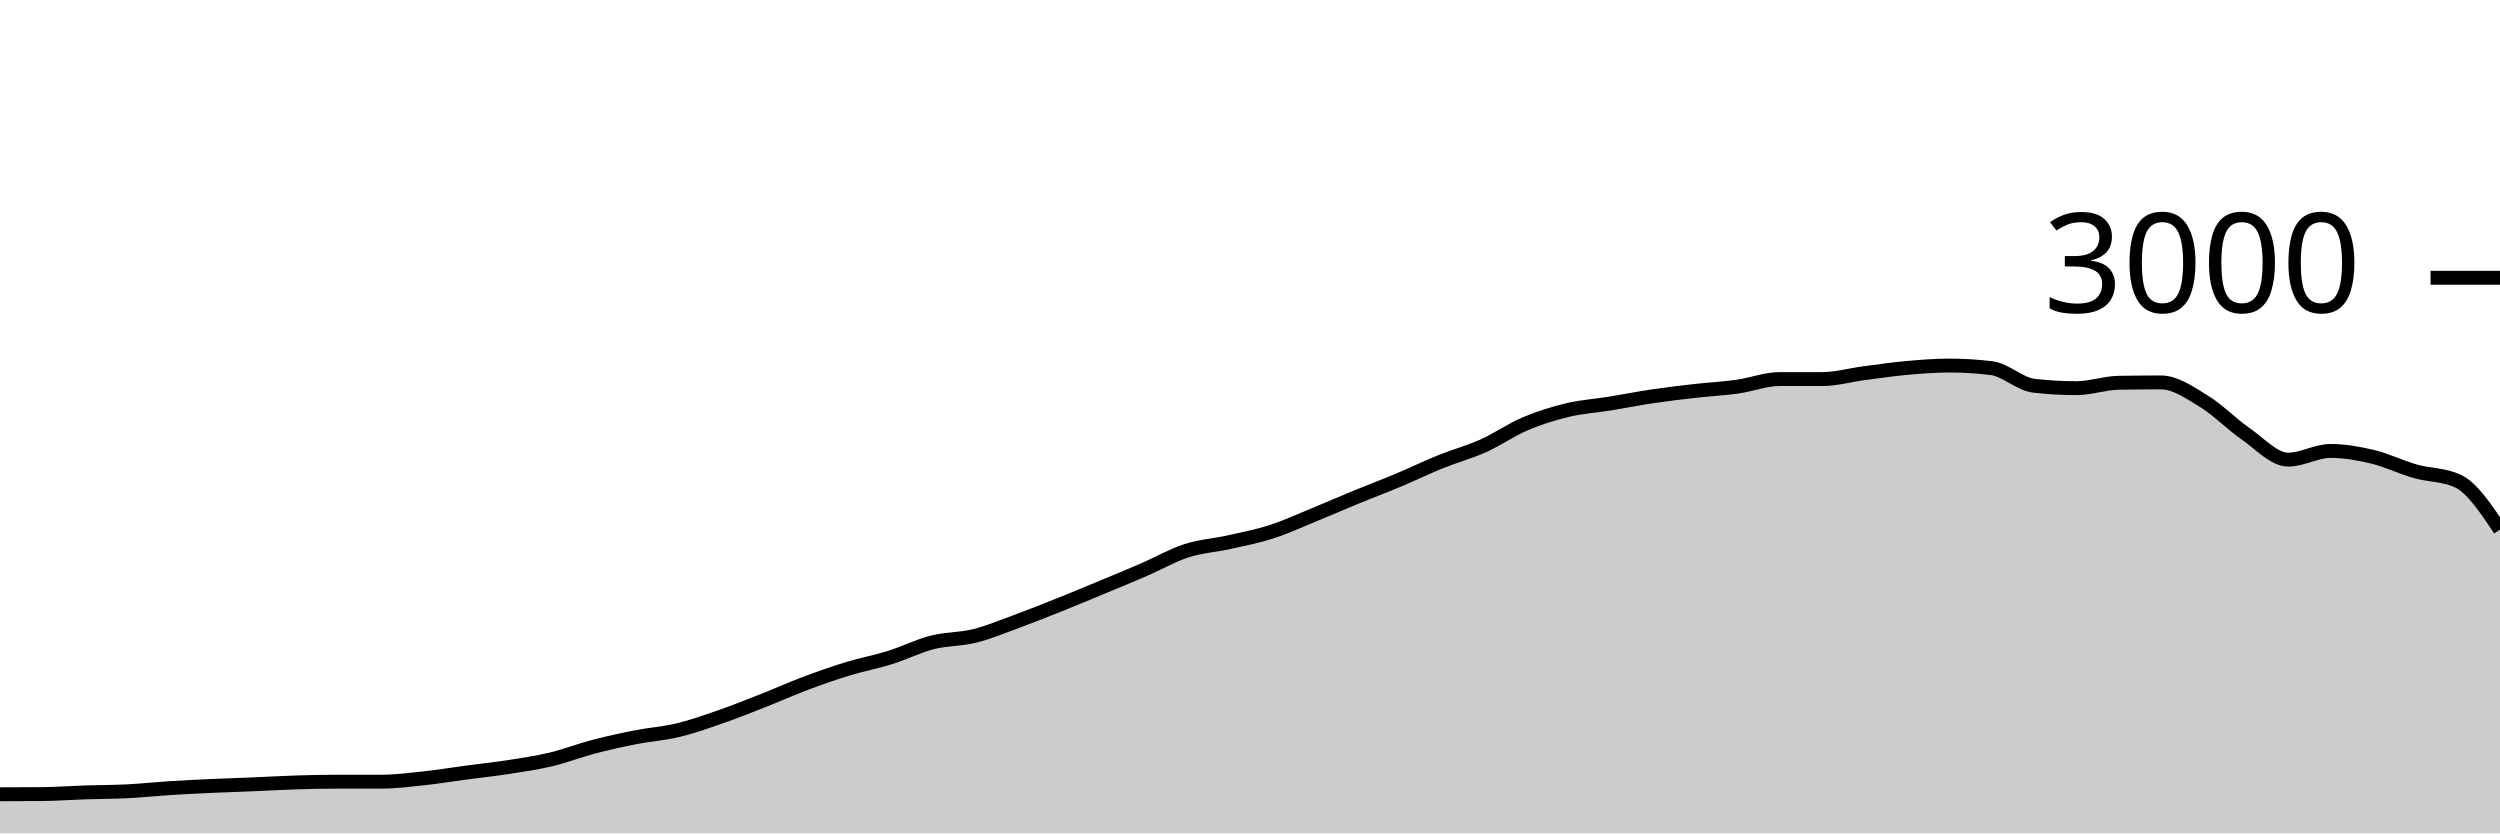
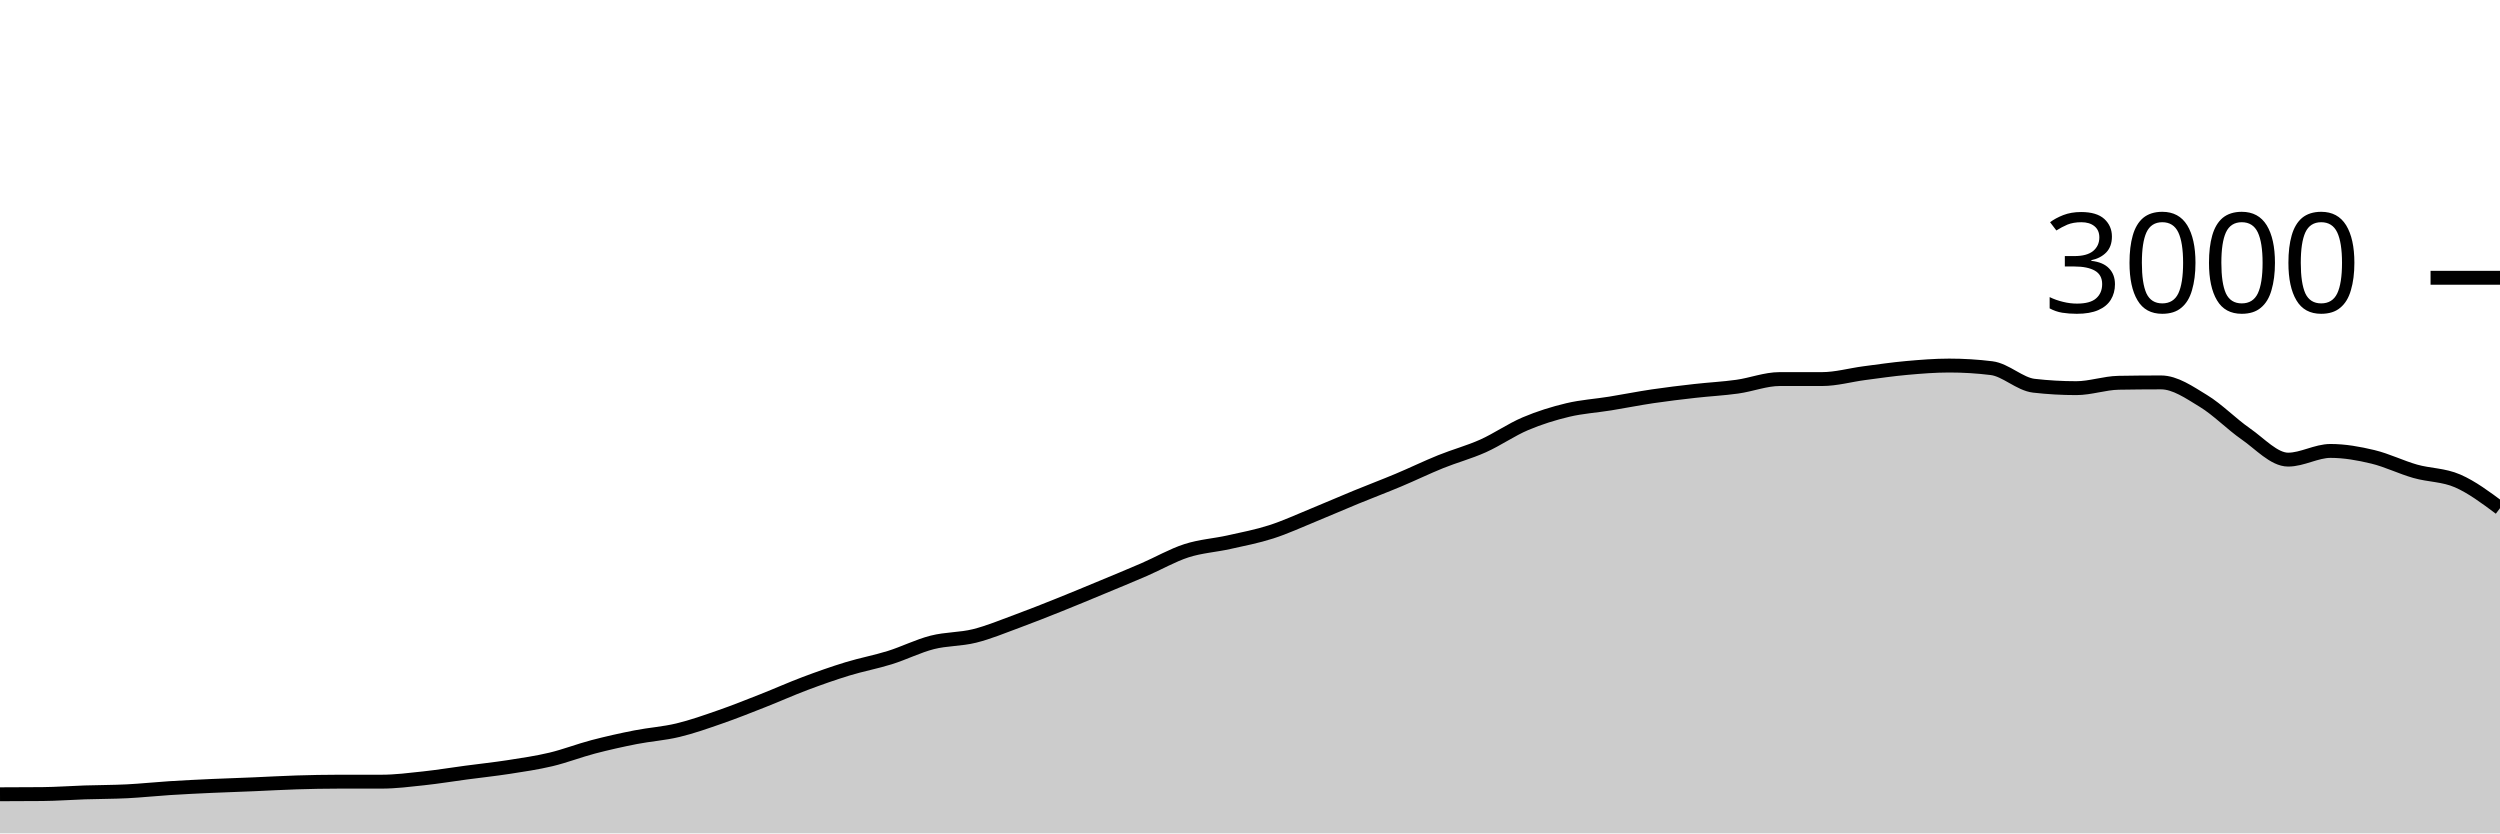
<svg xmlns="http://www.w3.org/2000/svg" viewBox="0 0 180 60">
  <g transform="translate(0,20)">
-     <path class="area" fill="rgba(0, 0, 0, 0.2)" d="M0,37.187C1.017,37.184,2.034,37.182,3.051,37.173C4.068,37.164,5.085,37.087,6.102,37.053C7.119,37.02,8.136,37.024,9.153,36.973C10.169,36.922,11.186,36.811,12.203,36.747C13.22,36.682,14.237,36.633,15.254,36.587C16.271,36.54,17.288,36.509,18.305,36.467C19.322,36.424,20.339,36.364,21.356,36.333C22.373,36.302,23.39,36.28,24.407,36.28C25.424,36.28,26.441,36.28,27.458,36.28C28.475,36.28,29.492,36.149,30.508,36.04C31.525,35.931,32.542,35.762,33.559,35.627C34.576,35.491,35.593,35.384,36.61,35.227C37.627,35.069,38.644,34.922,39.661,34.68C40.678,34.438,41.695,34.04,42.712,33.773C43.729,33.507,44.746,33.28,45.763,33.08C46.78,32.88,47.797,32.818,48.814,32.573C49.831,32.329,50.847,31.967,51.864,31.613C52.881,31.26,53.898,30.853,54.915,30.453C55.932,30.053,56.949,29.596,57.966,29.213C58.983,28.831,60,28.471,61.017,28.16C62.034,27.849,63.051,27.664,64.068,27.347C65.085,27.029,66.102,26.513,67.119,26.253C68.136,25.993,69.153,26.04,70.169,25.787C71.186,25.533,72.203,25.107,73.22,24.733C74.237,24.36,75.254,23.953,76.271,23.547C77.288,23.14,78.305,22.716,79.322,22.293C80.339,21.871,81.356,21.453,82.373,21.013C83.39,20.573,84.407,19.982,85.424,19.653C86.441,19.324,87.458,19.267,88.475,19.04C89.492,18.813,90.508,18.62,91.525,18.293C92.542,17.967,93.559,17.496,94.576,17.08C95.593,16.664,96.61,16.218,97.627,15.8C98.644,15.382,99.661,15,100.678,14.573C101.695,14.147,102.712,13.651,103.729,13.24C104.746,12.829,105.763,12.562,106.78,12.107C107.797,11.651,108.814,10.938,109.831,10.507C110.847,10.076,111.864,9.762,112.881,9.52C113.898,9.278,114.915,9.218,115.932,9.053C116.949,8.889,117.966,8.684,118.983,8.533C120,8.382,121.017,8.262,122.034,8.147C123.051,8.031,124.068,7.982,125.085,7.84C126.102,7.698,127.119,7.293,128.136,7.293C129.153,7.293,130.169,7.293,131.186,7.293C132.203,7.293,133.22,7,134.237,6.867C135.254,6.733,136.271,6.584,137.288,6.493C138.305,6.402,139.322,6.32,140.339,6.32C141.356,6.32,142.373,6.382,143.39,6.507C144.407,6.631,145.424,7.658,146.441,7.773C147.458,7.889,148.475,7.947,149.492,7.947C150.508,7.947,151.525,7.578,152.542,7.56C153.559,7.542,154.576,7.533,155.593,7.533C156.61,7.533,157.627,8.249,158.644,8.867C159.661,9.484,160.678,10.536,161.695,11.24C162.712,11.944,163.729,13.093,164.746,13.093C165.763,13.093,166.78,12.467,167.797,12.467C168.814,12.467,169.831,12.649,170.847,12.893C171.864,13.138,172.881,13.644,173.898,13.933C174.915,14.222,175.932,14.164,176.949,14.627C177.966,15.089,178.983,16.611,180,18.133L180,40C178.983,40,177.966,40,176.949,40C175.932,40,174.915,40,173.898,40C172.881,40,171.864,40,170.847,40C169.831,40,168.814,40,167.797,40C166.78,40,165.763,40,164.746,40C163.729,40,162.712,40,161.695,40C160.678,40,159.661,40,158.644,40C157.627,40,156.61,40,155.593,40C154.576,40,153.559,40,152.542,40C151.525,40,150.508,40,149.492,40C148.475,40,147.458,40,146.441,40C145.424,40,144.407,40,143.39,40C142.373,40,141.356,40,140.339,40C139.322,40,138.305,40,137.288,40C136.271,40,135.254,40,134.237,40C133.22,40,132.203,40,131.186,40C130.169,40,129.153,40,128.136,40C127.119,40,126.102,40,125.085,40C124.068,40,123.051,40,122.034,40C121.017,40,120,40,118.983,40C117.966,40,116.949,40,115.932,40C114.915,40,113.898,40,112.881,40C111.864,40,110.847,40,109.831,40C108.814,40,107.797,40,106.78,40C105.763,40,104.746,40,103.729,40C102.712,40,101.695,40,100.678,40C99.661,40,98.644,40,97.627,40C96.61,40,95.593,40,94.576,40C93.559,40,92.542,40,91.525,40C90.508,40,89.492,40,88.475,40C87.458,40,86.441,40,85.424,40C84.407,40,83.39,40,82.373,40C81.356,40,80.339,40,79.322,40C78.305,40,77.288,40,76.271,40C75.254,40,74.237,40,73.22,40C72.203,40,71.186,40,70.169,40C69.153,40,68.136,40,67.119,40C66.102,40,65.085,40,64.068,40C63.051,40,62.034,40,61.017,40C60,40,58.983,40,57.966,40C56.949,40,55.932,40,54.915,40C53.898,40,52.881,40,51.864,40C50.847,40,49.831,40,48.814,40C47.797,40,46.78,40,45.763,40C44.746,40,43.729,40,42.712,40C41.695,40,40.678,40,39.661,40C38.644,40,37.627,40,36.61,40C35.593,40,34.576,40,33.559,40C32.542,40,31.525,40,30.508,40C29.492,40,28.475,40,27.458,40C26.441,40,25.424,40,24.407,40C23.39,40,22.373,40,21.356,40C20.339,40,19.322,40,18.305,40C17.288,40,16.271,40,15.254,40C14.237,40,13.22,40,12.203,40C11.186,40,10.169,40,9.153,40C8.136,40,7.119,40,6.102,40C5.085,40,4.068,40,3.051,40C2.034,40,1.017,40,0,40Z" />
-     <path class="line" stroke="black" fill="none" d="M0,37.187C1.017,37.184,2.034,37.182,3.051,37.173C4.068,37.164,5.085,37.087,6.102,37.053C7.119,37.02,8.136,37.024,9.153,36.973C10.169,36.922,11.186,36.811,12.203,36.747C13.22,36.682,14.237,36.633,15.254,36.587C16.271,36.54,17.288,36.509,18.305,36.467C19.322,36.424,20.339,36.364,21.356,36.333C22.373,36.302,23.39,36.28,24.407,36.28C25.424,36.28,26.441,36.28,27.458,36.28C28.475,36.28,29.492,36.149,30.508,36.04C31.525,35.931,32.542,35.762,33.559,35.627C34.576,35.491,35.593,35.384,36.61,35.227C37.627,35.069,38.644,34.922,39.661,34.68C40.678,34.438,41.695,34.04,42.712,33.773C43.729,33.507,44.746,33.28,45.763,33.08C46.78,32.88,47.797,32.818,48.814,32.573C49.831,32.329,50.847,31.967,51.864,31.613C52.881,31.26,53.898,30.853,54.915,30.453C55.932,30.053,56.949,29.596,57.966,29.213C58.983,28.831,60,28.471,61.017,28.16C62.034,27.849,63.051,27.664,64.068,27.347C65.085,27.029,66.102,26.513,67.119,26.253C68.136,25.993,69.153,26.04,70.169,25.787C71.186,25.533,72.203,25.107,73.22,24.733C74.237,24.36,75.254,23.953,76.271,23.547C77.288,23.14,78.305,22.716,79.322,22.293C80.339,21.871,81.356,21.453,82.373,21.013C83.39,20.573,84.407,19.982,85.424,19.653C86.441,19.324,87.458,19.267,88.475,19.04C89.492,18.813,90.508,18.62,91.525,18.293C92.542,17.967,93.559,17.496,94.576,17.08C95.593,16.664,96.61,16.218,97.627,15.8C98.644,15.382,99.661,15,100.678,14.573C101.695,14.147,102.712,13.651,103.729,13.24C104.746,12.829,105.763,12.562,106.78,12.107C107.797,11.651,108.814,10.938,109.831,10.507C110.847,10.076,111.864,9.762,112.881,9.52C113.898,9.278,114.915,9.218,115.932,9.053C116.949,8.889,117.966,8.684,118.983,8.533C120,8.382,121.017,8.262,122.034,8.147C123.051,8.031,124.068,7.982,125.085,7.84C126.102,7.698,127.119,7.293,128.136,7.293C129.153,7.293,130.169,7.293,131.186,7.293C132.203,7.293,133.22,7,134.237,6.867C135.254,6.733,136.271,6.584,137.288,6.493C138.305,6.402,139.322,6.32,140.339,6.32C141.356,6.32,142.373,6.382,143.39,6.507C144.407,6.631,145.424,7.658,146.441,7.773C147.458,7.889,148.475,7.947,149.492,7.947C150.508,7.947,151.525,7.578,152.542,7.56C153.559,7.542,154.576,7.533,155.593,7.533C156.61,7.533,157.627,8.249,158.644,8.867C159.661,9.484,160.678,10.536,161.695,11.24C162.712,11.944,163.729,13.093,164.746,13.093C165.763,13.093,166.78,12.467,167.797,12.467C168.814,12.467,169.831,12.649,170.847,12.893C171.864,13.138,172.881,13.644,173.898,13.933C174.915,14.222,175.932,14.164,176.949,14.627C177.966,15.089,178.983,16.611,180,18.133" />
+     <path class="area" fill="rgba(0, 0, 0, 0.2)" d="M0,37.187C1.017,37.184,2.034,37.182,3.051,37.173C4.068,37.164,5.085,37.087,6.102,37.053C7.119,37.02,8.136,37.024,9.153,36.973C10.169,36.922,11.186,36.811,12.203,36.747C13.22,36.682,14.237,36.633,15.254,36.587C16.271,36.54,17.288,36.509,18.305,36.467C19.322,36.424,20.339,36.364,21.356,36.333C22.373,36.302,23.39,36.28,24.407,36.28C25.424,36.28,26.441,36.28,27.458,36.28C28.475,36.28,29.492,36.149,30.508,36.04C31.525,35.931,32.542,35.762,33.559,35.627C34.576,35.491,35.593,35.384,36.61,35.227C37.627,35.069,38.644,34.922,39.661,34.68C40.678,34.438,41.695,34.04,42.712,33.773C43.729,33.507,44.746,33.28,45.763,33.08C46.78,32.88,47.797,32.818,48.814,32.573C49.831,32.329,50.847,31.967,51.864,31.613C52.881,31.26,53.898,30.853,54.915,30.453C55.932,30.053,56.949,29.596,57.966,29.213C58.983,28.831,60,28.471,61.017,28.16C62.034,27.849,63.051,27.664,64.068,27.347C65.085,27.029,66.102,26.513,67.119,26.253C68.136,25.993,69.153,26.04,70.169,25.787C71.186,25.533,72.203,25.107,73.22,24.733C74.237,24.36,75.254,23.953,76.271,23.547C77.288,23.14,78.305,22.716,79.322,22.293C80.339,21.871,81.356,21.453,82.373,21.013C83.39,20.573,84.407,19.982,85.424,19.653C86.441,19.324,87.458,19.267,88.475,19.04C89.492,18.813,90.508,18.62,91.525,18.293C92.542,17.967,93.559,17.496,94.576,17.08C95.593,16.664,96.61,16.218,97.627,15.8C98.644,15.382,99.661,15,100.678,14.573C101.695,14.147,102.712,13.651,103.729,13.24C104.746,12.829,105.763,12.562,106.78,12.107C107.797,11.651,108.814,10.938,109.831,10.507C110.847,10.076,111.864,9.762,112.881,9.52C113.898,9.278,114.915,9.218,115.932,9.053C116.949,8.889,117.966,8.684,118.983,8.533C120,8.382,121.017,8.262,122.034,8.147C123.051,8.031,124.068,7.982,125.085,7.84C126.102,7.698,127.119,7.293,128.136,7.293C129.153,7.293,130.169,7.293,131.186,7.293C132.203,7.293,133.22,7,134.237,6.867C135.254,6.733,136.271,6.584,137.288,6.493C138.305,6.402,139.322,6.32,140.339,6.32C141.356,6.32,142.373,6.382,143.39,6.507C144.407,6.631,145.424,7.658,146.441,7.773C147.458,7.889,148.475,7.947,149.492,7.947C150.508,7.947,151.525,7.578,152.542,7.56C153.559,7.542,154.576,7.533,155.593,7.533C156.61,7.533,157.627,8.249,158.644,8.867C159.661,9.484,160.678,10.536,161.695,11.24C162.712,11.944,163.729,13.093,164.746,13.093C165.763,13.093,166.78,12.467,167.797,12.467C168.814,12.467,169.831,12.649,170.847,12.893C171.864,13.138,172.881,13.644,173.898,13.933C174.915,14.222,175.932,14.184,176.949,14.627C177.966,15.069,178.983,15.828,180,16.587L180,40C178.983,40,177.966,40,176.949,40C175.932,40,174.915,40,173.898,40C172.881,40,171.864,40,170.847,40C169.831,40,168.814,40,167.797,40C166.78,40,165.763,40,164.746,40C163.729,40,162.712,40,161.695,40C160.678,40,159.661,40,158.644,40C157.627,40,156.61,40,155.593,40C154.576,40,153.559,40,152.542,40C151.525,40,150.508,40,149.492,40C148.475,40,147.458,40,146.441,40C145.424,40,144.407,40,143.39,40C142.373,40,141.356,40,140.339,40C139.322,40,138.305,40,137.288,40C136.271,40,135.254,40,134.237,40C133.22,40,132.203,40,131.186,40C130.169,40,129.153,40,128.136,40C127.119,40,126.102,40,125.085,40C124.068,40,123.051,40,122.034,40C121.017,40,120,40,118.983,40C117.966,40,116.949,40,115.932,40C114.915,40,113.898,40,112.881,40C111.864,40,110.847,40,109.831,40C108.814,40,107.797,40,106.78,40C105.763,40,104.746,40,103.729,40C102.712,40,101.695,40,100.678,40C99.661,40,98.644,40,97.627,40C96.61,40,95.593,40,94.576,40C93.559,40,92.542,40,91.525,40C90.508,40,89.492,40,88.475,40C87.458,40,86.441,40,85.424,40C84.407,40,83.39,40,82.373,40C81.356,40,80.339,40,79.322,40C78.305,40,77.288,40,76.271,40C75.254,40,74.237,40,73.22,40C72.203,40,71.186,40,70.169,40C69.153,40,68.136,40,67.119,40C66.102,40,65.085,40,64.068,40C63.051,40,62.034,40,61.017,40C60,40,58.983,40,57.966,40C56.949,40,55.932,40,54.915,40C53.898,40,52.881,40,51.864,40C50.847,40,49.831,40,48.814,40C47.797,40,46.78,40,45.763,40C44.746,40,43.729,40,42.712,40C41.695,40,40.678,40,39.661,40C38.644,40,37.627,40,36.61,40C35.593,40,34.576,40,33.559,40C32.542,40,31.525,40,30.508,40C29.492,40,28.475,40,27.458,40C26.441,40,25.424,40,24.407,40C23.39,40,22.373,40,21.356,40C20.339,40,19.322,40,18.305,40C17.288,40,16.271,40,15.254,40C14.237,40,13.22,40,12.203,40C11.186,40,10.169,40,9.153,40C8.136,40,7.119,40,6.102,40C5.085,40,4.068,40,3.051,40C2.034,40,1.017,40,0,40Z" />
+     <path class="line" stroke="black" fill="none" d="M0,37.187C1.017,37.184,2.034,37.182,3.051,37.173C4.068,37.164,5.085,37.087,6.102,37.053C7.119,37.02,8.136,37.024,9.153,36.973C10.169,36.922,11.186,36.811,12.203,36.747C13.22,36.682,14.237,36.633,15.254,36.587C16.271,36.54,17.288,36.509,18.305,36.467C19.322,36.424,20.339,36.364,21.356,36.333C22.373,36.302,23.39,36.28,24.407,36.28C25.424,36.28,26.441,36.28,27.458,36.28C28.475,36.28,29.492,36.149,30.508,36.04C31.525,35.931,32.542,35.762,33.559,35.627C34.576,35.491,35.593,35.384,36.61,35.227C37.627,35.069,38.644,34.922,39.661,34.68C40.678,34.438,41.695,34.04,42.712,33.773C43.729,33.507,44.746,33.28,45.763,33.08C46.78,32.88,47.797,32.818,48.814,32.573C49.831,32.329,50.847,31.967,51.864,31.613C52.881,31.26,53.898,30.853,54.915,30.453C55.932,30.053,56.949,29.596,57.966,29.213C58.983,28.831,60,28.471,61.017,28.16C62.034,27.849,63.051,27.664,64.068,27.347C65.085,27.029,66.102,26.513,67.119,26.253C68.136,25.993,69.153,26.04,70.169,25.787C71.186,25.533,72.203,25.107,73.22,24.733C74.237,24.36,75.254,23.953,76.271,23.547C77.288,23.14,78.305,22.716,79.322,22.293C80.339,21.871,81.356,21.453,82.373,21.013C83.39,20.573,84.407,19.982,85.424,19.653C86.441,19.324,87.458,19.267,88.475,19.04C89.492,18.813,90.508,18.62,91.525,18.293C92.542,17.967,93.559,17.496,94.576,17.08C95.593,16.664,96.61,16.218,97.627,15.8C98.644,15.382,99.661,15,100.678,14.573C101.695,14.147,102.712,13.651,103.729,13.24C104.746,12.829,105.763,12.562,106.78,12.107C107.797,11.651,108.814,10.938,109.831,10.507C110.847,10.076,111.864,9.762,112.881,9.52C113.898,9.278,114.915,9.218,115.932,9.053C116.949,8.889,117.966,8.684,118.983,8.533C120,8.382,121.017,8.262,122.034,8.147C123.051,8.031,124.068,7.982,125.085,7.84C126.102,7.698,127.119,7.293,128.136,7.293C129.153,7.293,130.169,7.293,131.186,7.293C132.203,7.293,133.22,7,134.237,6.867C135.254,6.733,136.271,6.584,137.288,6.493C138.305,6.402,139.322,6.32,140.339,6.32C141.356,6.32,142.373,6.382,143.39,6.507C144.407,6.631,145.424,7.658,146.441,7.773C147.458,7.889,148.475,7.947,149.492,7.947C150.508,7.947,151.525,7.578,152.542,7.56C153.559,7.542,154.576,7.533,155.593,7.533C156.61,7.533,157.627,8.249,158.644,8.867C159.661,9.484,160.678,10.536,161.695,11.24C162.712,11.944,163.729,13.093,164.746,13.093C165.763,13.093,166.78,12.467,167.797,12.467C168.814,12.467,169.831,12.649,170.847,12.893C171.864,13.138,172.881,13.644,173.898,13.933C174.915,14.222,175.932,14.184,176.949,14.627C177.966,15.069,178.983,15.828,180,16.587" />
    <path class="axis-ceiling" stroke-width="1" stroke="black" fill="none" d="M175,0L180,0" />
    <text class="axis-ceiling-label" font-family="sans-serif" text-anchor="end" font-size="10px" x="170" y="2.5">3000</text>
  </g>
</svg>
